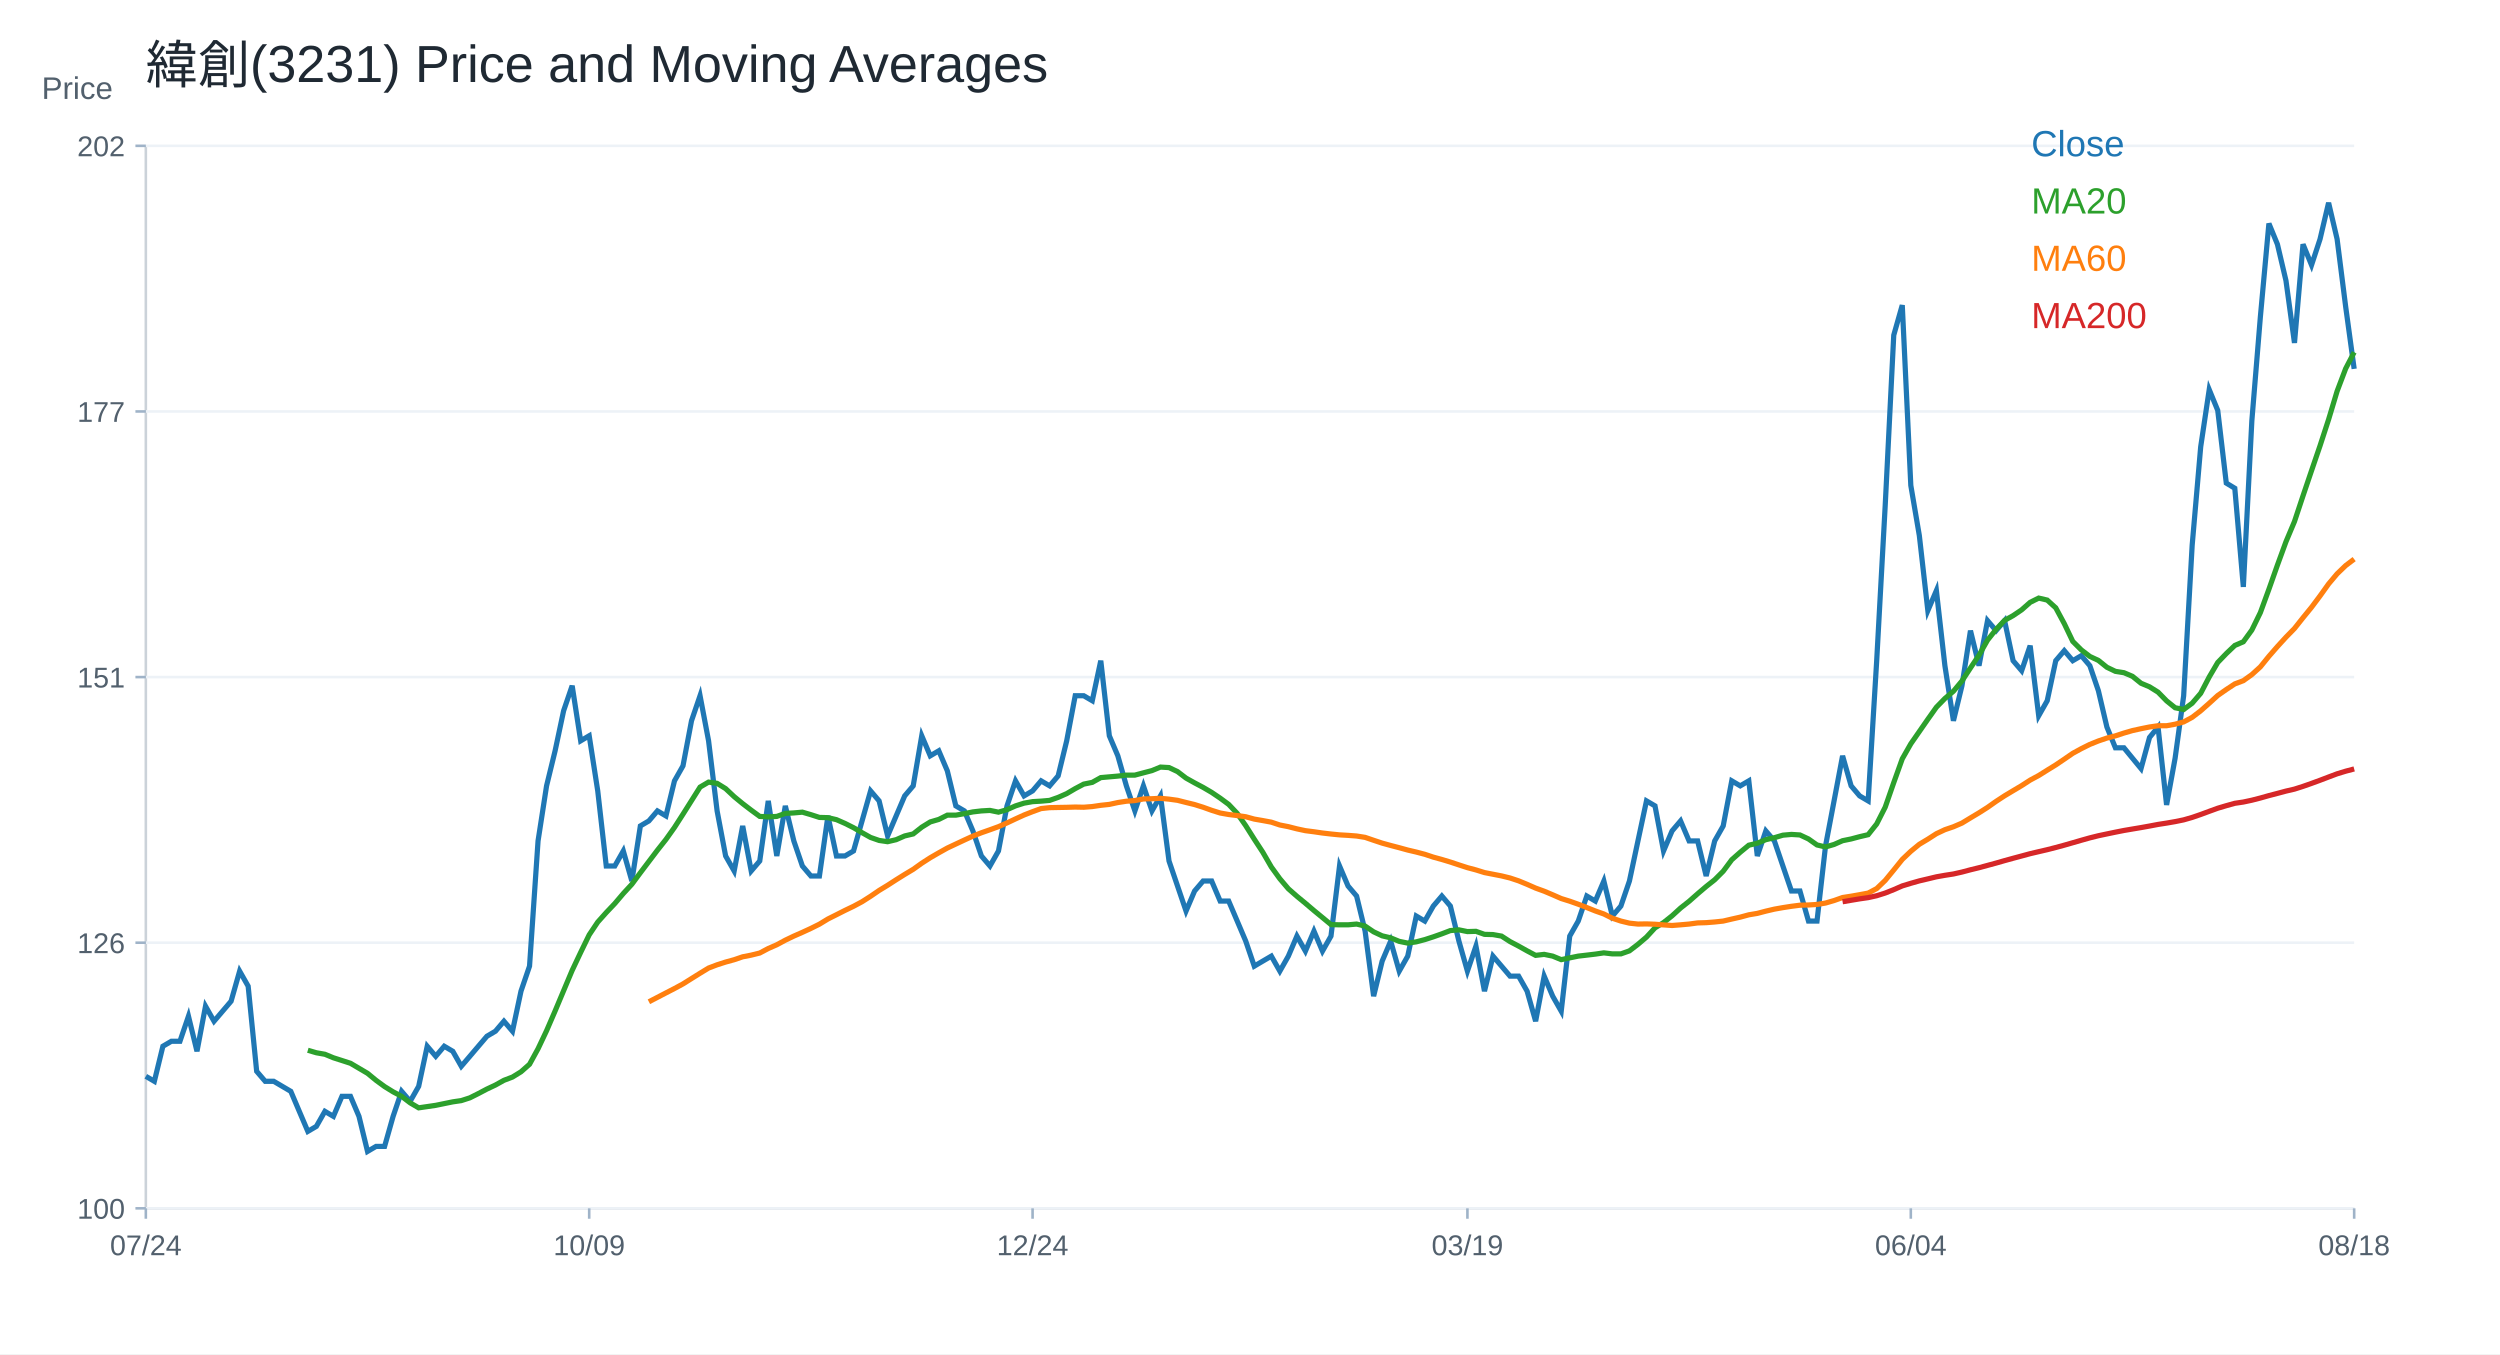
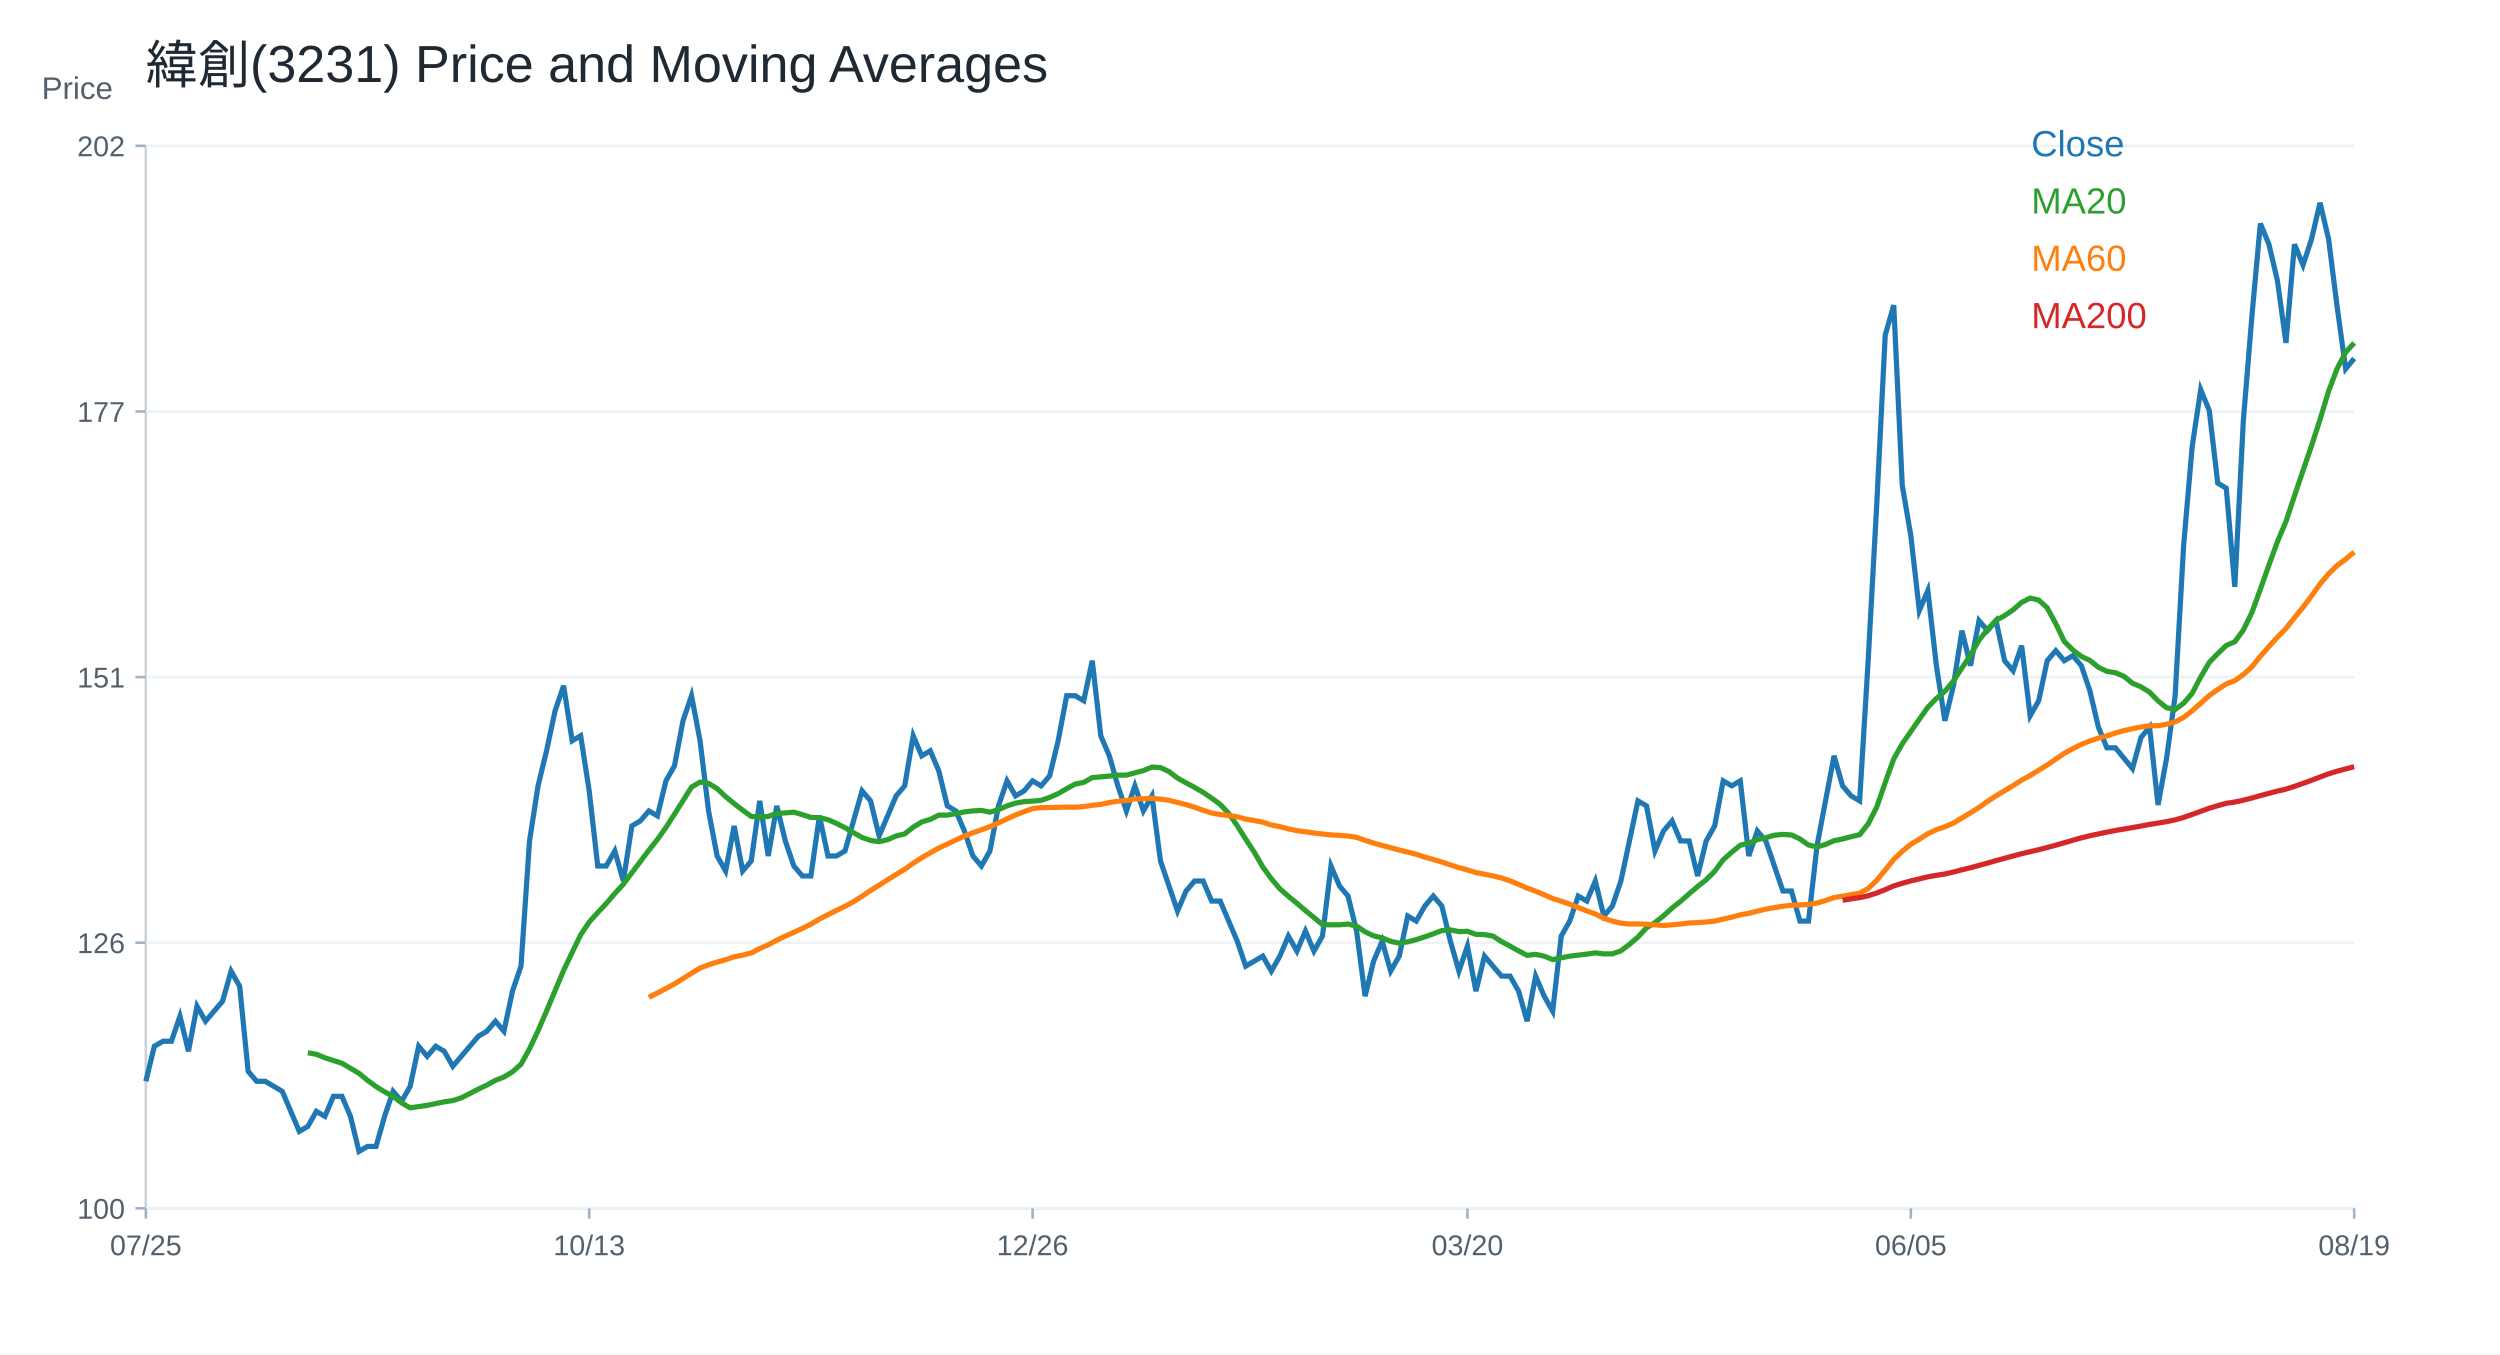
<svg xmlns="http://www.w3.org/2000/svg" width="960" height="520" viewBox="0 0 960 520">
  <rect width="100%" height="100%" fill="white" />
  <text x="56.00" y="32.00" font-size="20" font-family="Arial" fill="#1f2933" text-anchor="start">緯創(3231) Price and Moving Averages</text>
  <line x1="56" y1="464" x2="904" y2="464" stroke="#cbd2d9" />
  <line x1="56" y1="56" x2="56" y2="464" stroke="#cbd2d9" />
  <text x="16.00" y="38.00" font-size="12" font-family="Arial" fill="#52606d" text-anchor="start">Price</text>
  <line x1="56" y1="464.00" x2="904" y2="464.00" stroke="#edf2f7" />
  <line x1="52" y1="464.00" x2="56" y2="464.00" stroke="#9fb3c8" />
  <text x="48.00" y="468.00" font-size="11" font-family="Arial" fill="#52606d" text-anchor="end">100</text>
  <line x1="56" y1="362.00" x2="904" y2="362.00" stroke="#edf2f7" />
  <line x1="52" y1="362.00" x2="56" y2="362.00" stroke="#9fb3c8" />
  <text x="48.00" y="366.00" font-size="11" font-family="Arial" fill="#52606d" text-anchor="end">126</text>
  <line x1="56" y1="260.00" x2="904" y2="260.00" stroke="#edf2f7" />
  <line x1="52" y1="260.00" x2="56" y2="260.00" stroke="#9fb3c8" />
  <text x="48.00" y="264.00" font-size="11" font-family="Arial" fill="#52606d" text-anchor="end">151</text>
  <line x1="56" y1="158.00" x2="904" y2="158.00" stroke="#edf2f7" />
  <line x1="52" y1="158.00" x2="56" y2="158.00" stroke="#9fb3c8" />
  <text x="48.00" y="162.00" font-size="11" font-family="Arial" fill="#52606d" text-anchor="end">177</text>
  <line x1="56" y1="56.00" x2="904" y2="56.00" stroke="#edf2f7" />
  <line x1="52" y1="56.00" x2="56" y2="56.00" stroke="#9fb3c8" />
  <text x="48.00" y="60.00" font-size="11" font-family="Arial" fill="#52606d" text-anchor="end">202</text>
  <line x1="56.00" y1="464" x2="56.00" y2="468" stroke="#9fb3c8" />
-   <text x="56.00" y="482.00" font-size="11" font-family="Arial" fill="#52606d" text-anchor="middle">07/24</text>
+   <text x="56.00" y="482.00" font-size="11" font-family="Arial" fill="#52606d" text-anchor="middle">07/25</text>
  <line x1="226.25" y1="464" x2="226.25" y2="468" stroke="#9fb3c8" />
-   <text x="226.25" y="482.00" font-size="11" font-family="Arial" fill="#52606d" text-anchor="middle">10/09</text>
+   <text x="226.25" y="482.00" font-size="11" font-family="Arial" fill="#52606d" text-anchor="middle">10/13</text>
  <line x1="396.51" y1="464" x2="396.51" y2="468" stroke="#9fb3c8" />
-   <text x="396.51" y="482.00" font-size="11" font-family="Arial" fill="#52606d" text-anchor="middle">12/24</text>
+   <text x="396.51" y="482.00" font-size="11" font-family="Arial" fill="#52606d" text-anchor="middle">12/26</text>
  <line x1="563.49" y1="464" x2="563.49" y2="468" stroke="#9fb3c8" />
-   <text x="563.49" y="482.00" font-size="11" font-family="Arial" fill="#52606d" text-anchor="middle">03/19</text>
+   <text x="563.49" y="482.00" font-size="11" font-family="Arial" fill="#52606d" text-anchor="middle">03/20</text>
  <line x1="733.75" y1="464" x2="733.75" y2="468" stroke="#9fb3c8" />
-   <text x="733.75" y="482.00" font-size="11" font-family="Arial" fill="#52606d" text-anchor="middle">06/04</text>
+   <text x="733.75" y="482.00" font-size="11" font-family="Arial" fill="#52606d" text-anchor="middle">06/05</text>
  <line x1="904.00" y1="464" x2="904.00" y2="468" stroke="#9fb3c8" />
-   <text x="904.00" y="482.00" font-size="11" font-family="Arial" fill="#52606d" text-anchor="middle">08/18</text>
-   <polyline fill="none" stroke="#1f77b4" stroke-width="2" points="56.00,413.30 59.27,415.22 62.55,401.76 65.82,399.84 69.10,399.84 72.37,390.23 75.64,403.69 78.92,386.38 82.19,392.15 85.47,388.30 88.74,384.46 92.02,372.92 95.29,378.69 98.56,411.38 101.84,415.22 105.11,415.22 108.39,417.15 111.66,419.07 114.93,426.76 118.21,434.45 121.48,432.53 124.76,426.76 128.03,428.68 131.31,420.99 134.58,420.99 137.85,428.68 141.13,442.14 144.40,440.22 147.68,440.22 150.95,428.68 154.22,419.07 157.50,422.91 160.77,417.15 164.05,401.76 167.32,405.61 170.59,401.76 173.87,403.69 177.14,409.45 180.42,405.61 183.69,401.76 186.97,397.92 190.24,395.99 193.51,392.15 196.79,395.99 200.06,380.61 203.34,371.00 206.61,322.92 209.88,301.77 213.16,288.31 216.43,272.93 219.71,263.32 222.98,284.47 226.25,282.54 229.53,303.70 232.80,332.54 236.08,332.54 239.35,326.77 242.63,338.31 245.90,317.16 249.17,315.23 252.45,311.39 255.72,313.31 259.00,299.85 262.27,294.08 265.54,276.78 268.82,267.16 272.09,284.47 275.37,311.39 278.64,328.69 281.92,334.46 285.19,317.16 288.46,334.46 291.74,330.62 295.01,307.54 298.29,328.69 301.56,309.46 304.83,322.92 308.11,332.54 311.38,336.38 314.66,336.38 317.93,313.31 321.20,328.69 324.48,328.69 327.75,326.77 331.03,315.23 334.30,303.70 337.58,307.54 340.85,321.00 344.12,313.31 347.40,305.62 350.67,301.77 353.95,282.54 357.22,290.24 360.49,288.31 363.77,296.00 367.04,309.46 370.32,311.39 373.59,319.08 376.86,328.69 380.14,332.54 383.41,326.77 386.69,309.46 389.96,299.85 393.24,305.62 396.51,303.70 399.78,299.85 403.06,301.77 406.33,297.93 409.61,284.47 412.88,267.16 416.15,267.16 419.43,269.08 422.70,253.70 425.98,282.54 429.25,290.24 432.53,301.77 435.80,311.39 439.07,301.77 442.35,311.39 445.62,305.62 448.90,330.62 452.17,340.23 455.44,349.84 458.72,342.15 461.99,338.31 465.27,338.31 468.54,346.00 471.81,346.00 475.09,353.69 478.36,361.38 481.64,371.00 484.91,369.07 488.19,367.15 491.46,372.92 494.73,367.15 498.01,359.46 501.28,365.23 504.56,357.54 507.83,365.23 511.10,359.46 514.38,332.54 517.65,340.23 520.93,344.08 524.20,357.54 527.47,382.53 530.75,369.07 534.02,361.38 537.30,372.92 540.57,367.15 543.85,351.77 547.12,353.69 550.39,347.92 553.67,344.08 556.94,347.92 560.22,361.38 563.49,372.92 566.76,363.30 570.04,380.61 573.31,367.15 576.59,371.00 579.86,374.84 583.14,374.84 586.41,380.61 589.68,392.15 592.96,374.84 596.23,382.53 599.51,388.30 602.78,359.46 606.05,353.69 609.33,344.08 612.60,346.00 615.88,338.31 619.15,351.77 622.42,347.92 625.70,338.31 628.97,322.92 632.25,307.54 635.52,309.46 638.80,326.77 642.07,319.08 645.34,315.23 648.62,322.92 651.89,322.92 655.17,336.38 658.44,322.92 661.71,317.16 664.99,299.85 668.26,301.77 671.54,299.85 674.81,328.69 678.08,319.08 681.36,322.92 684.63,332.54 687.91,342.15 691.18,342.15 694.46,353.69 697.73,353.69 701.00,324.85 704.28,307.54 707.55,290.24 710.83,301.77 714.10,305.62 717.37,307.54 720.65,253.70 723.92,194.09 727.20,128.71 730.47,117.18 733.75,186.40 737.02,205.63 740.29,234.47 743.57,226.78 746.84,255.62 750.12,276.78 753.39,263.32 756.66,242.16 759.94,255.62 763.21,238.32 766.49,242.16 769.76,238.32 773.03,253.70 776.31,257.55 779.58,247.93 782.86,274.85 786.13,269.08 789.41,253.70 792.68,249.86 795.95,253.70 799.23,251.78 802.50,255.62 805.78,265.24 809.05,279.19 812.32,287.16 815.60,287.16 818.87,291.15 822.15,295.14 825.42,283.18 828.69,279.19 831.97,309.09 835.24,291.15 838.52,267.23 841.79,209.42 845.07,171.55 848.34,149.62 851.61,157.59 854.89,185.50 858.16,187.49 861.44,225.37 864.71,161.58 867.98,121.71 871.26,85.83 874.53,93.80 877.81,107.76 881.08,131.68 884.36,93.80 887.63,101.78 890.90,91.81 894.18,77.86 897.45,91.81 900.73,117.72 904.00,141.65" />
+   <text x="904.00" y="482.00" font-size="11" font-family="Arial" fill="#52606d" text-anchor="middle">08/19</text>
+   <polyline fill="none" stroke="#1f77b4" stroke-width="2" points="56.00,415.22 59.27,401.76 62.55,399.84 65.82,399.84 69.10,390.23 72.37,403.69 75.64,386.38 78.92,392.15 82.19,388.30 85.47,384.46 88.74,372.92 92.02,378.69 95.29,411.38 98.56,415.22 101.84,415.22 105.11,417.15 108.39,419.07 111.66,426.76 114.93,434.45 118.21,432.53 121.48,426.76 124.76,428.68 128.03,420.99 131.31,420.99 134.58,428.68 137.85,442.14 141.13,440.22 144.40,440.22 147.68,428.68 150.95,419.07 154.22,422.91 157.50,417.15 160.77,401.76 164.05,405.61 167.32,401.76 170.59,403.69 173.87,409.45 177.14,405.61 180.42,401.76 183.69,397.92 186.97,395.99 190.24,392.15 193.51,395.99 196.79,380.61 200.06,371.00 203.34,322.92 206.61,301.77 209.88,288.31 213.16,272.93 216.43,263.32 219.71,284.47 222.98,282.54 226.25,303.70 229.53,332.54 232.80,332.54 236.08,326.77 239.35,338.31 242.63,317.16 245.90,315.23 249.17,311.39 252.45,313.31 255.72,299.85 259.00,294.08 262.27,276.78 265.54,267.16 268.82,284.47 272.09,311.39 275.37,328.69 278.64,334.46 281.92,317.16 285.19,334.46 288.46,330.62 291.74,307.54 295.01,328.69 298.29,309.46 301.56,322.92 304.83,332.54 308.11,336.38 311.38,336.38 314.66,313.31 317.93,328.69 321.20,328.69 324.48,326.77 327.75,315.23 331.03,303.70 334.30,307.54 337.58,321.00 340.85,313.31 344.12,305.62 347.40,301.77 350.67,282.54 353.95,290.24 357.22,288.31 360.49,296.00 363.77,309.46 367.04,311.39 370.32,319.08 373.59,328.69 376.86,332.54 380.14,326.77 383.41,309.46 386.69,299.85 389.96,305.62 393.24,303.70 396.51,299.85 399.78,301.77 403.06,297.93 406.33,284.47 409.61,267.16 412.88,267.16 416.15,269.08 419.43,253.70 422.70,282.54 425.98,290.24 429.25,301.77 432.53,311.39 435.80,301.77 439.07,311.39 442.35,305.62 445.62,330.62 448.90,340.23 452.17,349.84 455.44,342.15 458.72,338.31 461.99,338.31 465.27,346.00 468.54,346.00 471.81,353.69 475.09,361.38 478.36,371.00 481.64,369.07 484.91,367.15 488.19,372.92 491.46,367.15 494.73,359.46 498.01,365.23 501.28,357.54 504.56,365.23 507.83,359.46 511.10,332.54 514.38,340.23 517.65,344.08 520.93,357.54 524.20,382.53 527.47,369.07 530.75,361.38 534.02,372.92 537.30,367.15 540.57,351.77 543.85,353.69 547.12,347.92 550.39,344.08 553.67,347.92 556.94,361.38 560.22,372.92 563.49,363.30 566.76,380.61 570.04,367.15 573.31,371.00 576.59,374.84 579.86,374.84 583.14,380.61 586.41,392.15 589.68,374.84 592.96,382.53 596.23,388.30 599.51,359.46 602.78,353.69 606.05,344.08 609.33,346.00 612.60,338.31 615.88,351.77 619.15,347.92 622.42,338.31 625.70,322.92 628.97,307.54 632.25,309.46 635.52,326.77 638.80,319.08 642.07,315.23 645.34,322.92 648.62,322.92 651.89,336.38 655.17,322.92 658.44,317.16 661.71,299.85 664.99,301.77 668.26,299.85 671.54,328.69 674.81,319.08 678.08,322.92 681.36,332.54 684.63,342.15 687.91,342.15 691.18,353.69 694.46,353.69 697.73,324.85 701.00,307.54 704.28,290.24 707.55,301.77 710.83,305.62 714.10,307.54 717.37,253.70 720.65,194.09 723.92,128.71 727.20,117.18 730.47,186.40 733.75,205.63 737.02,234.47 740.29,226.78 743.57,255.62 746.84,276.78 750.12,263.32 753.39,242.16 756.66,255.62 759.94,238.32 763.21,242.16 766.49,238.32 769.76,253.70 773.03,257.55 776.31,247.93 779.58,274.85 782.86,269.08 786.13,253.70 789.41,249.86 792.68,253.70 795.95,251.78 799.23,255.62 802.50,265.24 805.78,279.19 809.05,287.16 812.32,287.16 815.60,291.15 818.87,295.14 822.15,283.18 825.42,279.19 828.69,309.09 831.97,291.15 835.24,267.23 838.52,209.42 841.79,171.55 845.07,149.62 848.34,157.59 851.61,185.50 854.89,187.49 858.16,225.37 861.44,161.58 864.71,121.71 867.98,85.83 871.26,93.80 874.53,107.76 877.81,131.68 881.08,93.80 884.36,101.78 887.63,91.81 890.90,77.86 894.18,91.81 897.45,117.72 900.73,141.65 904.00,137.66" />
  <text x="780.00" y="60.00" font-size="14" font-family="Arial" fill="#1f77b4" text-anchor="start">Close</text>
-   <polyline fill="none" stroke="#2ca02c" stroke-width="2" points="118.21,403.30 121.48,404.26 124.76,404.84 128.03,406.19 131.31,407.24 134.58,408.30 137.85,410.22 141.13,412.15 144.40,414.84 147.68,417.24 150.95,419.26 154.22,420.99 157.50,423.49 160.77,425.41 164.05,424.93 167.32,424.45 170.59,423.78 173.87,423.11 177.14,422.63 180.42,421.57 183.69,419.93 186.97,418.20 190.24,416.66 193.51,414.84 196.79,413.59 200.06,411.57 203.34,408.68 206.61,402.72 209.88,395.80 213.16,388.21 216.43,380.42 219.71,372.63 222.98,365.71 226.25,358.98 229.53,354.08 232.80,350.42 236.08,346.96 239.35,343.11 242.63,339.56 245.90,335.13 249.17,330.81 252.45,326.48 255.72,322.35 259.00,317.73 262.27,312.64 265.54,307.45 268.82,302.25 272.09,300.33 275.37,300.81 278.64,302.83 281.92,305.91 285.19,308.60 288.46,311.10 291.74,313.50 295.01,313.69 298.29,313.50 301.56,312.35 304.83,312.16 308.11,311.87 311.38,312.83 314.66,313.89 317.93,313.98 321.20,314.75 324.48,316.19 327.75,317.83 331.03,319.75 334.30,321.58 337.58,322.73 340.85,323.21 344.12,322.44 347.40,321.00 350.67,320.23 353.95,317.64 357.22,315.62 360.49,314.66 363.77,313.02 367.04,313.02 370.32,312.44 373.59,311.77 376.86,311.39 380.14,311.20 383.41,311.87 386.69,310.91 389.96,309.46 393.24,308.41 396.51,307.83 399.78,307.64 403.06,307.35 406.33,306.20 409.61,304.75 412.88,302.83 416.15,301.10 419.43,300.43 422.70,298.60 425.98,298.31 429.25,298.02 432.53,297.64 435.80,297.64 439.07,296.77 442.35,295.91 445.62,294.56 448.90,294.75 452.17,296.29 455.44,298.79 458.72,300.62 461.99,302.35 465.27,304.27 468.54,306.48 471.81,308.89 475.09,312.35 478.36,317.06 481.64,322.25 484.91,327.25 488.19,332.92 491.46,337.44 494.73,341.29 498.01,344.17 501.28,346.86 504.56,349.65 507.83,352.34 511.10,355.04 514.38,355.13 517.65,355.13 520.93,354.84 524.20,355.61 527.47,357.82 530.75,359.36 534.02,360.13 537.30,361.48 540.57,362.15 543.85,361.67 547.12,360.81 550.39,359.75 553.67,358.59 556.94,357.34 560.22,357.06 563.49,357.73 566.76,357.63 570.04,358.79 573.31,358.88 576.59,359.46 579.86,361.57 583.14,363.30 586.41,365.13 589.68,366.86 592.96,366.48 596.23,367.15 599.51,368.50 602.78,367.82 606.05,367.15 609.33,366.77 612.60,366.38 615.88,365.90 619.15,366.29 622.42,366.29 625.70,365.13 628.97,362.63 632.25,359.84 635.52,356.29 638.80,354.27 642.07,351.67 645.34,348.69 648.62,346.10 651.89,343.21 655.17,340.42 658.44,337.83 661.71,334.56 664.99,330.14 668.26,327.25 671.54,324.56 674.81,323.79 678.08,322.44 681.36,321.67 684.63,320.71 687.91,320.42 691.18,320.62 694.46,322.16 697.73,324.46 701.00,325.23 704.28,324.27 707.55,322.83 710.83,322.16 714.10,321.29 717.37,320.52 720.65,316.39 723.92,309.95 727.20,300.52 730.47,291.39 733.75,285.62 737.02,280.91 740.29,276.20 743.57,271.58 746.84,268.22 750.12,265.43 753.39,261.49 756.66,256.49 759.94,251.59 763.21,245.82 766.49,241.68 769.76,238.22 773.03,236.40 776.31,234.18 779.58,231.30 782.86,229.67 786.13,230.43 789.41,233.41 792.68,239.47 795.95,246.30 799.23,249.57 802.50,252.07 805.78,253.60 809.05,256.23 812.32,257.80 815.60,258.32 818.87,259.71 822.15,262.36 825.42,263.74 828.69,265.78 831.97,269.13 835.24,271.77 838.52,272.45 841.79,270.04 845.07,266.22 848.34,259.96 851.61,254.39 854.89,250.98 858.16,247.86 861.44,246.44 864.71,241.93 867.98,235.24 871.26,226.27 874.53,217.00 877.81,208.03 881.08,200.25 884.36,190.38 887.63,180.72 890.90,171.15 894.18,161.08 897.45,150.22 900.73,141.55 904.00,135.27" />
+   <polyline fill="none" stroke="#2ca02c" stroke-width="2" points="118.21,404.26 121.48,404.84 124.76,406.19 128.03,407.24 131.31,408.30 134.58,410.22 137.85,412.15 141.13,414.84 144.40,417.24 147.68,419.26 150.95,420.99 154.22,423.49 157.50,425.41 160.77,424.93 164.05,424.45 167.32,423.78 170.59,423.11 173.87,422.63 177.14,421.57 180.42,419.93 183.69,418.20 186.97,416.66 190.24,414.84 193.51,413.59 196.79,411.57 200.06,408.68 203.34,402.72 206.61,395.80 209.88,388.21 213.16,380.42 216.43,372.63 219.71,365.71 222.98,358.98 226.25,354.08 229.53,350.42 232.80,346.96 236.08,343.11 239.35,339.56 242.63,335.13 245.90,330.81 249.17,326.48 252.45,322.35 255.72,317.73 259.00,312.64 262.27,307.45 265.54,302.25 268.82,300.33 272.09,300.81 275.37,302.83 278.64,305.91 281.92,308.60 285.19,311.10 288.46,313.50 291.74,313.69 295.01,313.50 298.29,312.35 301.56,312.16 304.83,311.87 308.11,312.83 311.38,313.89 314.66,313.98 317.93,314.75 321.20,316.19 324.48,317.83 327.75,319.75 331.03,321.58 334.30,322.73 337.58,323.21 340.85,322.44 344.12,321.00 347.40,320.23 350.67,317.64 353.95,315.62 357.22,314.66 360.49,313.02 363.77,313.02 367.04,312.44 370.32,311.77 373.59,311.39 376.86,311.20 380.14,311.87 383.41,310.91 386.69,309.46 389.96,308.41 393.24,307.83 396.51,307.64 399.78,307.35 403.06,306.20 406.33,304.75 409.61,302.83 412.88,301.10 416.15,300.43 419.43,298.60 422.70,298.31 425.98,298.02 429.25,297.64 432.53,297.64 435.80,296.77 439.07,295.91 442.35,294.56 445.62,294.75 448.90,296.29 452.17,298.79 455.44,300.62 458.72,302.35 461.99,304.27 465.27,306.48 468.54,308.89 471.81,312.35 475.09,317.06 478.36,322.25 481.64,327.25 484.91,332.92 488.19,337.44 491.46,341.29 494.73,344.17 498.01,346.86 501.28,349.65 504.56,352.34 507.83,355.04 511.10,355.13 514.38,355.13 517.65,354.84 520.93,355.61 524.20,357.82 527.47,359.36 530.75,360.13 534.02,361.48 537.30,362.15 540.57,361.67 543.85,360.81 547.12,359.75 550.39,358.59 553.67,357.34 556.94,357.06 560.22,357.73 563.49,357.63 566.76,358.79 570.04,358.88 573.31,359.46 576.59,361.57 579.86,363.30 583.14,365.13 586.41,366.86 589.68,366.48 592.96,367.15 596.23,368.50 599.51,367.82 602.78,367.15 606.05,366.77 609.33,366.38 612.60,365.90 615.88,366.29 619.15,366.29 622.42,365.13 625.70,362.63 628.97,359.84 632.25,356.29 635.52,354.27 638.80,351.67 642.07,348.69 645.34,346.10 648.62,343.21 651.89,340.42 655.17,337.83 658.44,334.56 661.71,330.14 664.99,327.25 668.26,324.56 671.54,323.79 674.81,322.44 678.08,321.67 681.36,320.71 684.63,320.42 687.91,320.62 691.18,322.16 694.46,324.46 697.73,325.23 701.00,324.27 704.28,322.83 707.55,322.16 710.83,321.29 714.10,320.52 717.37,316.39 720.65,309.95 723.92,300.52 727.20,291.39 730.47,285.62 733.75,280.91 737.02,276.20 740.29,271.58 743.57,268.22 746.84,265.43 750.12,261.49 753.39,256.49 756.66,251.59 759.94,245.82 763.21,241.68 766.49,238.22 769.76,236.40 773.03,234.18 776.31,231.30 779.58,229.67 782.86,230.43 786.13,233.41 789.41,239.47 792.68,246.30 795.95,249.57 799.23,252.07 802.50,253.60 805.78,256.23 809.05,257.80 812.32,258.32 815.60,259.71 818.87,262.36 822.15,263.74 825.42,265.78 828.69,269.13 831.97,271.77 835.24,272.45 838.52,270.04 841.79,266.22 845.07,259.96 848.34,254.39 851.61,250.98 854.89,247.86 858.16,246.44 861.44,241.93 864.71,235.24 867.98,226.27 871.26,217.00 874.53,208.03 877.81,200.25 881.08,190.38 884.36,180.72 887.63,171.15 890.90,161.08 894.18,150.22 897.45,141.55 900.73,135.27 904.00,131.68" />
  <text x="780.00" y="82.00" font-size="14" font-family="Arial" fill="#2ca02c" text-anchor="start">MA20</text>
-   <polyline fill="none" stroke="#ff7f0e" stroke-width="2" points="249.17,384.68 252.45,382.98 255.72,381.28 259.00,379.59 262.27,377.82 265.54,375.77 268.82,373.72 272.09,371.73 275.37,370.48 278.64,369.43 281.92,368.53 285.19,367.41 288.46,366.77 291.74,365.96 295.01,364.23 298.29,362.79 301.56,361.03 304.83,359.46 308.11,358.02 311.38,356.51 314.66,354.88 317.93,352.89 321.20,351.25 324.48,349.59 327.75,348.02 331.03,346.26 334.30,344.17 337.58,341.93 340.85,339.94 344.12,337.83 347.40,335.78 350.67,333.82 353.95,331.48 357.22,329.37 360.49,327.48 363.77,325.65 367.04,324.11 370.32,322.57 373.59,321.07 376.86,319.78 380.14,318.63 383.41,317.44 386.69,316.00 389.96,314.46 393.24,312.96 396.51,311.68 399.78,310.49 403.06,310.14 406.33,310.07 409.61,310.01 412.88,309.91 416.15,309.98 419.43,309.72 422.70,309.24 425.98,308.89 429.25,308.18 432.53,307.67 435.80,307.41 439.07,306.80 442.35,306.71 445.62,306.55 448.90,306.87 452.17,307.32 455.44,308.15 458.72,308.95 461.99,309.98 465.27,311.16 468.54,312.19 471.81,312.77 475.09,313.18 478.36,313.63 481.64,314.53 484.91,315.10 488.19,315.71 491.46,316.80 494.73,317.44 498.01,318.28 501.28,318.98 504.56,319.40 507.83,319.88 511.10,320.26 514.38,320.59 517.65,320.78 520.93,321.03 524.20,321.55 527.47,322.67 530.75,323.76 534.02,324.66 537.30,325.52 540.57,326.42 543.85,327.19 547.12,328.05 550.39,329.14 553.67,330.04 556.94,331.03 560.22,332.12 563.49,333.18 566.76,334.05 570.04,335.07 573.31,335.71 576.59,336.35 579.86,337.15 583.14,338.24 586.41,339.59 589.68,341.03 592.96,342.22 596.23,343.60 599.51,345.04 602.78,346.06 606.05,347.22 609.33,348.50 612.60,349.81 615.88,350.97 619.15,352.60 622.42,353.69 625.70,354.49 628.97,354.84 632.25,354.78 635.52,354.91 638.80,355.16 642.07,355.39 645.34,355.13 648.62,354.84 651.89,354.40 655.17,354.30 658.44,354.04 661.71,353.69 664.99,352.92 668.26,352.18 671.54,351.29 674.81,350.74 678.08,349.88 681.36,349.11 684.63,348.53 687.91,348.02 691.18,347.60 694.46,347.51 697.73,347.31 701.00,346.77 704.28,345.81 707.55,344.65 710.83,344.14 714.10,343.56 717.37,342.95 720.65,341.22 723.92,338.08 727.20,334.08 730.47,330.01 733.75,326.90 737.02,324.21 740.29,322.25 743.57,320.14 746.84,318.60 750.12,317.48 753.39,316.07 756.66,314.08 759.94,312.12 763.21,310.04 766.49,307.73 769.76,305.59 773.03,303.63 776.31,301.68 779.58,299.56 782.86,297.80 786.13,295.75 789.41,293.73 792.68,291.52 795.95,289.27 799.23,287.48 802.50,285.85 805.78,284.53 809.05,283.42 812.32,282.57 815.60,281.49 818.87,280.54 822.15,279.82 825.42,279.16 828.69,278.69 831.97,278.68 835.24,278.09 838.52,277.22 841.79,275.46 845.07,272.94 848.34,270.05 851.61,267.07 854.89,264.78 858.16,262.62 861.44,261.38 864.71,259.04 867.98,256.07 871.26,252.02 874.53,248.27 877.81,244.68 881.08,241.33 884.36,237.20 887.63,233.19 890.90,228.82 894.18,224.23 897.45,220.34 900.73,217.18 904.00,214.70" />
+   <polyline fill="none" stroke="#ff7f0e" stroke-width="2" points="249.17,382.98 252.45,381.28 255.72,379.59 259.00,377.82 262.27,375.77 265.54,373.72 268.82,371.73 272.09,370.48 275.37,369.43 278.64,368.53 281.92,367.41 285.19,366.77 288.46,365.96 291.74,364.23 295.01,362.79 298.29,361.03 301.56,359.46 304.83,358.02 308.11,356.51 311.38,354.88 314.66,352.89 317.93,351.25 321.20,349.59 324.48,348.02 327.75,346.26 331.03,344.17 334.30,341.93 337.58,339.94 340.85,337.83 344.12,335.78 347.40,333.82 350.67,331.48 353.95,329.37 357.22,327.48 360.49,325.65 363.77,324.11 367.04,322.57 370.32,321.07 373.59,319.78 376.86,318.63 380.14,317.44 383.41,316.00 386.69,314.46 389.96,312.96 393.24,311.68 396.51,310.49 399.78,310.14 403.06,310.07 406.33,310.01 409.61,309.91 412.88,309.98 416.15,309.72 419.43,309.24 422.70,308.89 425.98,308.18 429.25,307.67 432.53,307.41 435.80,306.80 439.07,306.71 442.35,306.55 445.62,306.87 448.90,307.32 452.17,308.15 455.44,308.95 458.72,309.98 461.99,311.16 465.27,312.19 468.54,312.77 471.81,313.18 475.09,313.63 478.36,314.53 481.64,315.10 484.91,315.71 488.19,316.80 491.46,317.44 494.73,318.28 498.01,318.98 501.28,319.40 504.56,319.88 507.83,320.26 511.10,320.59 514.38,320.78 517.65,321.03 520.93,321.55 524.20,322.67 527.47,323.76 530.75,324.66 534.02,325.52 537.30,326.42 540.57,327.19 543.85,328.05 547.12,329.14 550.39,330.04 553.67,331.03 556.94,332.12 560.22,333.18 563.49,334.05 566.76,335.07 570.04,335.71 573.31,336.35 576.59,337.15 579.86,338.24 583.14,339.59 586.41,341.03 589.68,342.22 592.96,343.60 596.23,345.04 599.51,346.06 602.78,347.22 606.05,348.50 609.33,349.81 612.60,350.97 615.88,352.60 619.15,353.69 622.42,354.49 625.70,354.84 628.97,354.78 632.25,354.91 635.52,355.16 638.80,355.39 642.07,355.13 645.34,354.84 648.62,354.40 651.89,354.30 655.17,354.04 658.44,353.69 661.71,352.92 664.99,352.18 668.26,351.29 671.54,350.74 674.81,349.88 678.08,349.11 681.36,348.53 684.63,348.02 687.91,347.60 691.18,347.51 694.46,347.31 697.73,346.77 701.00,345.81 704.28,344.65 707.55,344.14 710.83,343.56 714.10,342.95 717.37,341.22 720.65,338.08 723.92,334.08 727.20,330.01 730.47,326.90 733.75,324.21 737.02,322.25 740.29,320.14 743.57,318.60 746.84,317.48 750.12,316.07 753.39,314.08 756.66,312.12 759.94,310.04 763.21,307.73 766.49,305.59 769.76,303.63 773.03,301.68 776.31,299.56 779.58,297.80 782.86,295.75 786.13,293.73 789.41,291.52 792.68,289.27 795.95,287.48 799.23,285.85 802.50,284.53 805.78,283.42 809.05,282.57 812.32,281.49 815.60,280.54 818.87,279.82 822.15,279.16 825.42,278.69 828.69,278.68 831.97,278.09 835.24,277.22 838.52,275.46 841.79,272.94 845.07,270.05 848.34,267.07 851.61,264.78 854.89,262.62 858.16,261.38 861.44,259.04 864.71,256.07 867.98,252.02 871.26,248.27 874.53,244.68 877.81,241.33 881.08,237.20 884.36,233.19 887.63,228.82 890.90,224.23 894.18,220.34 897.45,217.18 900.73,214.70 904.00,211.97" />
  <text x="780.00" y="104.00" font-size="14" font-family="Arial" fill="#ff7f0e" text-anchor="start">MA60</text>
-   <polyline fill="none" stroke="#d62728" stroke-width="2" points="707.55,346.27 710.83,345.71 714.10,345.16 717.37,344.69 720.65,343.96 723.92,342.93 727.20,341.62 730.47,340.19 733.75,339.19 737.02,338.26 740.29,337.49 743.57,336.70 746.84,336.12 750.12,335.61 753.39,334.87 756.66,334.00 759.94,333.20 763.21,332.31 766.49,331.42 769.76,330.48 773.03,329.58 776.31,328.70 779.58,327.81 782.86,327.04 786.13,326.28 789.41,325.44 792.68,324.55 795.95,323.61 799.23,322.66 802.50,321.74 805.78,320.92 809.05,320.23 812.32,319.55 815.60,318.90 818.87,318.34 822.15,317.79 825.42,317.20 828.69,316.58 831.97,316.07 835.24,315.50 838.52,314.83 841.79,313.89 845.07,312.76 848.34,311.55 851.61,310.36 854.89,309.38 858.16,308.47 861.44,307.98 864.71,307.28 867.98,306.44 871.26,305.51 874.53,304.66 877.81,303.78 881.08,303.02 884.36,301.97 887.63,300.82 890.90,299.62 894.18,298.37 897.45,297.14 900.73,296.14 904.00,295.27" />
+   <polyline fill="none" stroke="#d62728" stroke-width="2" points="707.55,345.71 710.83,345.16 714.10,344.69 717.37,343.96 720.65,342.93 723.92,341.62 727.20,340.19 730.47,339.19 733.75,338.26 737.02,337.49 740.29,336.70 743.57,336.12 746.84,335.61 750.12,334.87 753.39,334.00 756.66,333.20 759.94,332.31 763.21,331.42 766.49,330.48 769.76,329.58 773.03,328.70 776.31,327.81 779.58,327.04 782.86,326.28 786.13,325.44 789.41,324.55 792.68,323.61 795.95,322.66 799.23,321.74 802.50,320.92 805.78,320.23 809.05,319.55 812.32,318.90 815.60,318.34 818.87,317.79 822.15,317.20 825.42,316.58 828.69,316.07 831.97,315.50 835.24,314.83 838.52,313.89 841.79,312.76 845.07,311.55 848.34,310.36 851.61,309.38 854.89,308.47 858.16,307.98 861.44,307.28 864.71,306.44 867.98,305.51 871.26,304.66 874.53,303.78 877.81,303.02 881.08,301.97 884.36,300.82 887.63,299.62 890.90,298.37 894.18,297.14 897.45,296.14 900.73,295.27 904.00,294.41" />
  <text x="780.00" y="126.00" font-size="14" font-family="Arial" fill="#d62728" text-anchor="start">MA200</text>
</svg>
